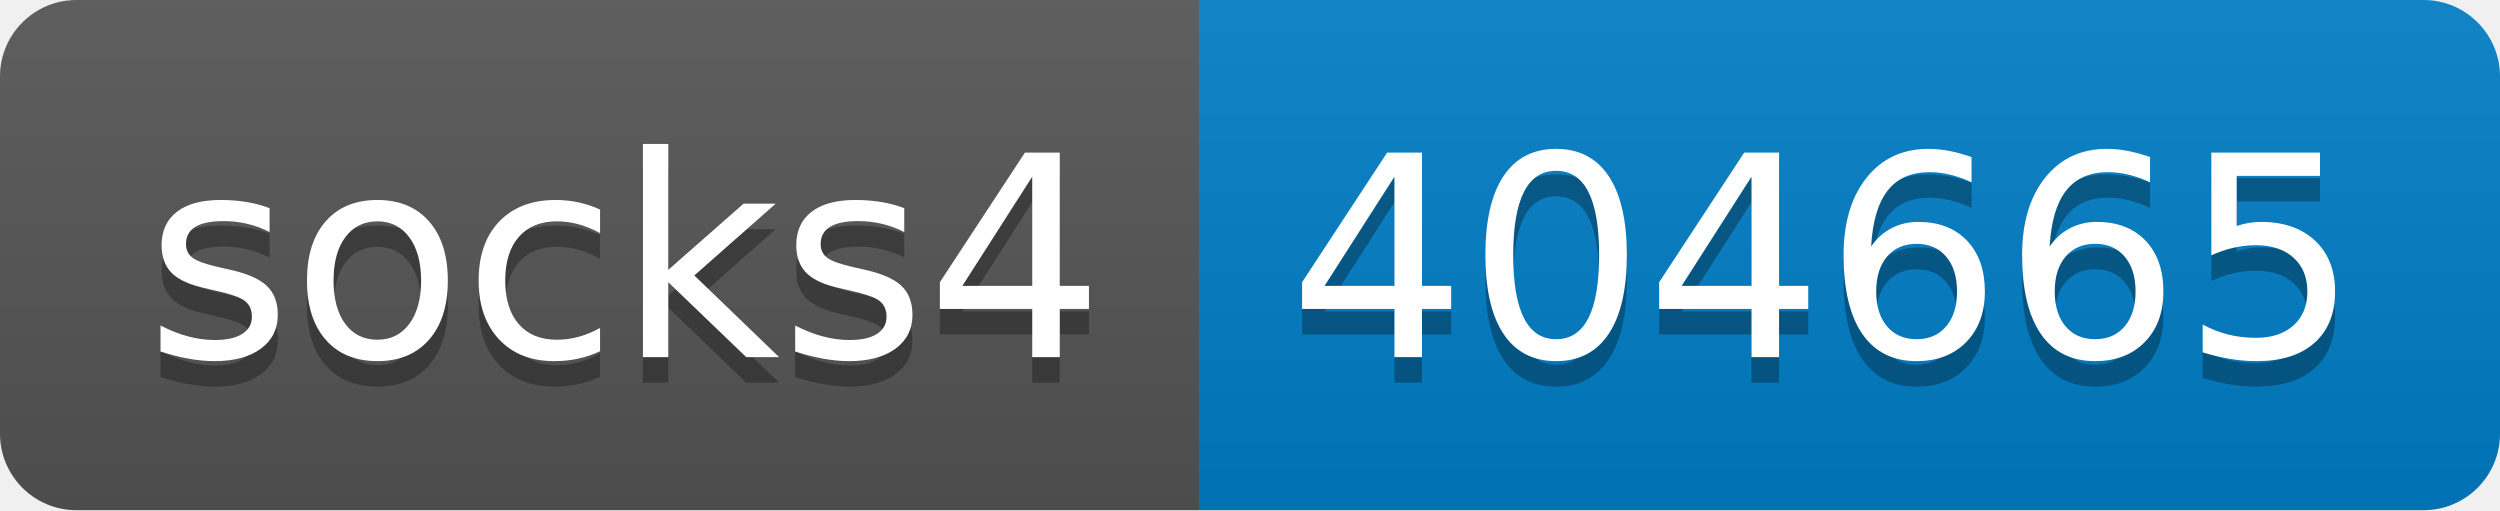
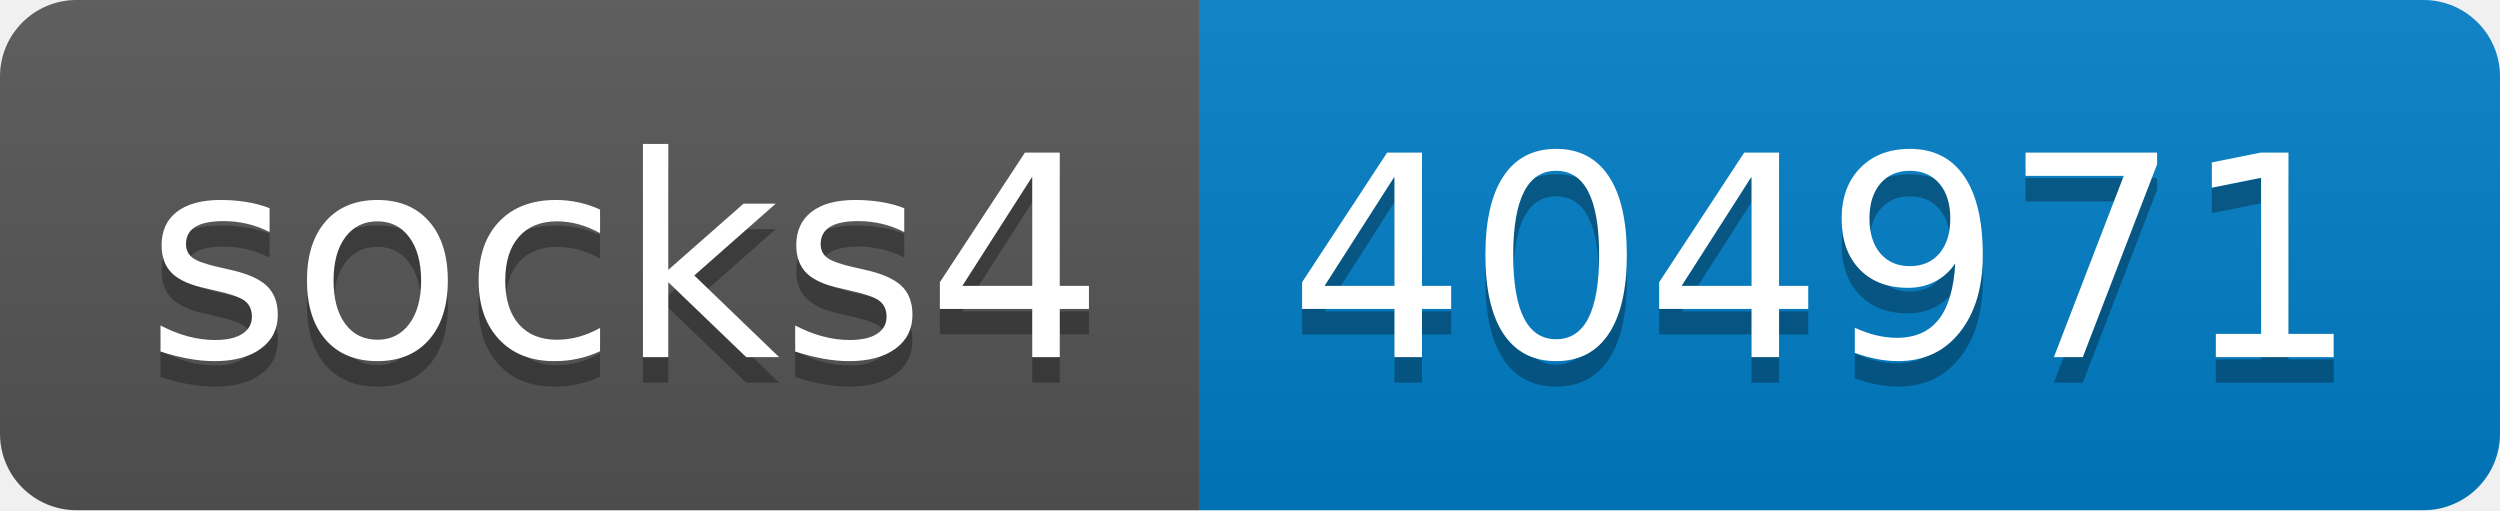
- <svg xmlns="http://www.w3.org/2000/svg" width="98" height="20" role="img" aria-label="socks4: 404665">
+ <svg xmlns="http://www.w3.org/2000/svg" width="98" height="20" role="img" aria-label="socks4: 404971">
  <linearGradient id="s" x2="0" y2="100%">
    <stop offset="0" stop-color="#bbb" stop-opacity=".1" />
    <stop offset="1" stop-opacity=".1" />
  </linearGradient>
  <clipPath id="r">
    <rect width="98" height="20" rx="3" fill="#fff" />
  </clipPath>
  <g clip-path="url(#r)">
    <rect width="47" height="20" fill="#555" />
    <rect x="47" width="51" height="20" fill="#007ec6" />
    <rect width="98" height="20" fill="url(#s)" />
  </g>
  <g fill="#fff" text-anchor="middle" font-family="Verdana,Geneva,DejaVu Sans,sans-serif" text-rendering="geometricPrecision" font-size="110">
    <text aria-hidden="true" x="245" y="150" fill="#010101" fill-opacity=".3" transform="scale(.1)" textLength="370">socks4</text>
    <text x="245" y="140" transform="scale(.1)" fill="#fff" textLength="370">socks4</text>
-     <text aria-hidden="true" x="715" y="150" fill="#010101" fill-opacity=".3" transform="scale(.1)" textLength="410">404665</text>
-     <text x="715" y="140" transform="scale(.1)" fill="#fff" textLength="410">404665</text>
+     <text aria-hidden="true" x="715" y="150" fill="#010101" fill-opacity=".3" transform="scale(.1)" textLength="410">404971</text>
+     <text x="715" y="140" transform="scale(.1)" fill="#fff" textLength="410">404971</text>
  </g>
</svg>
